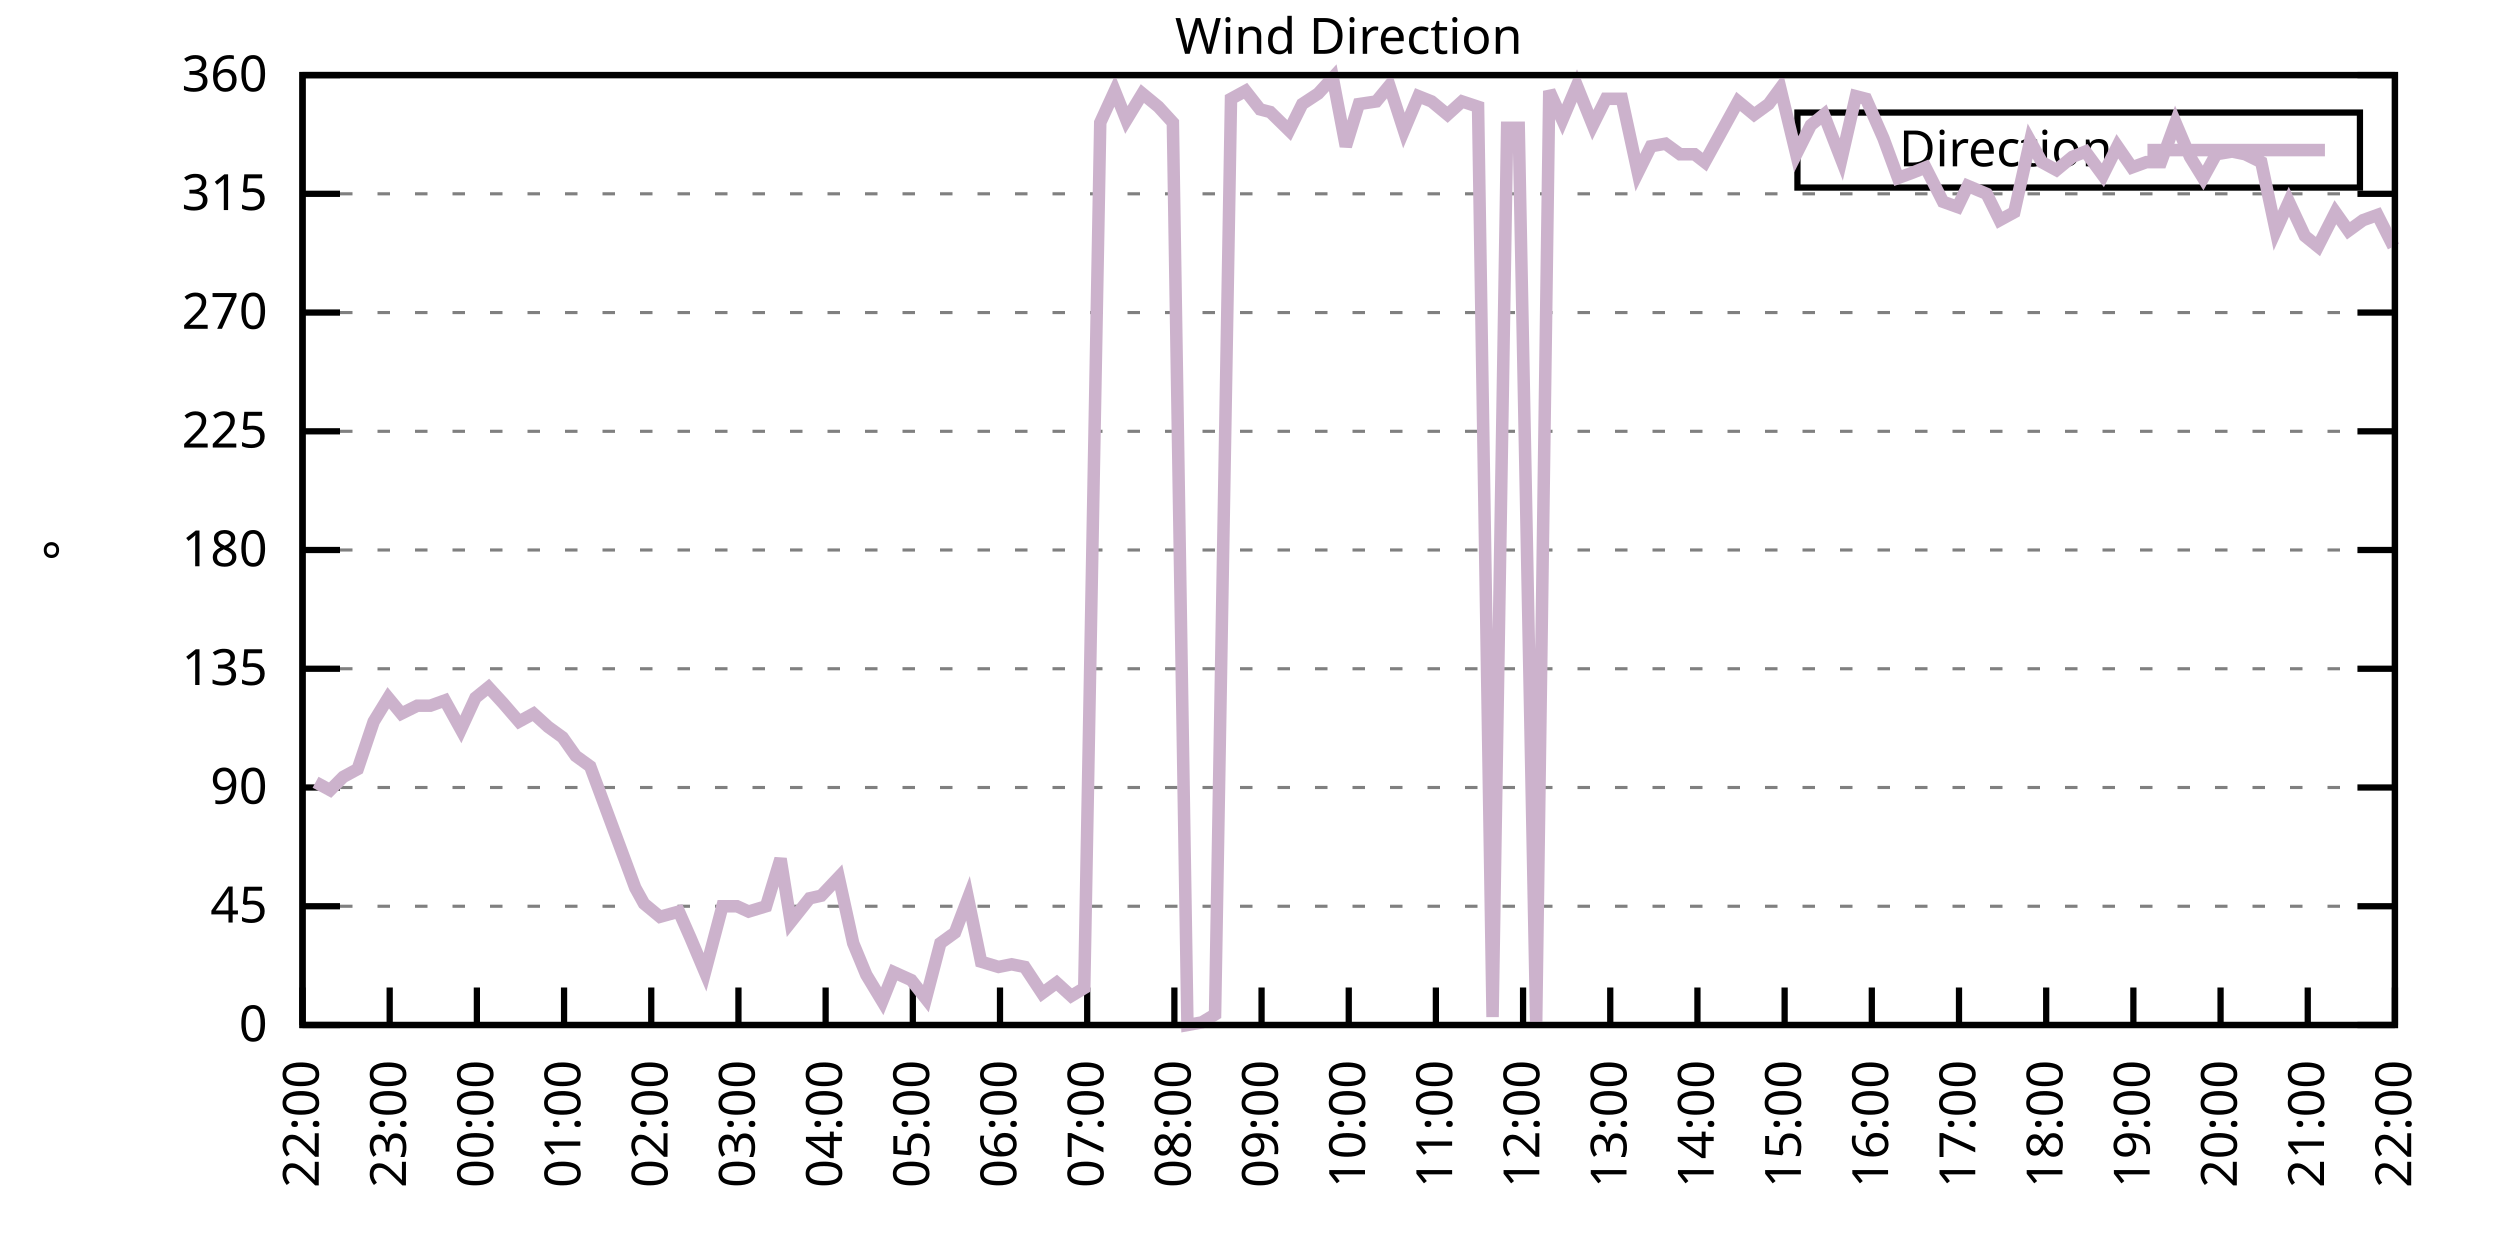
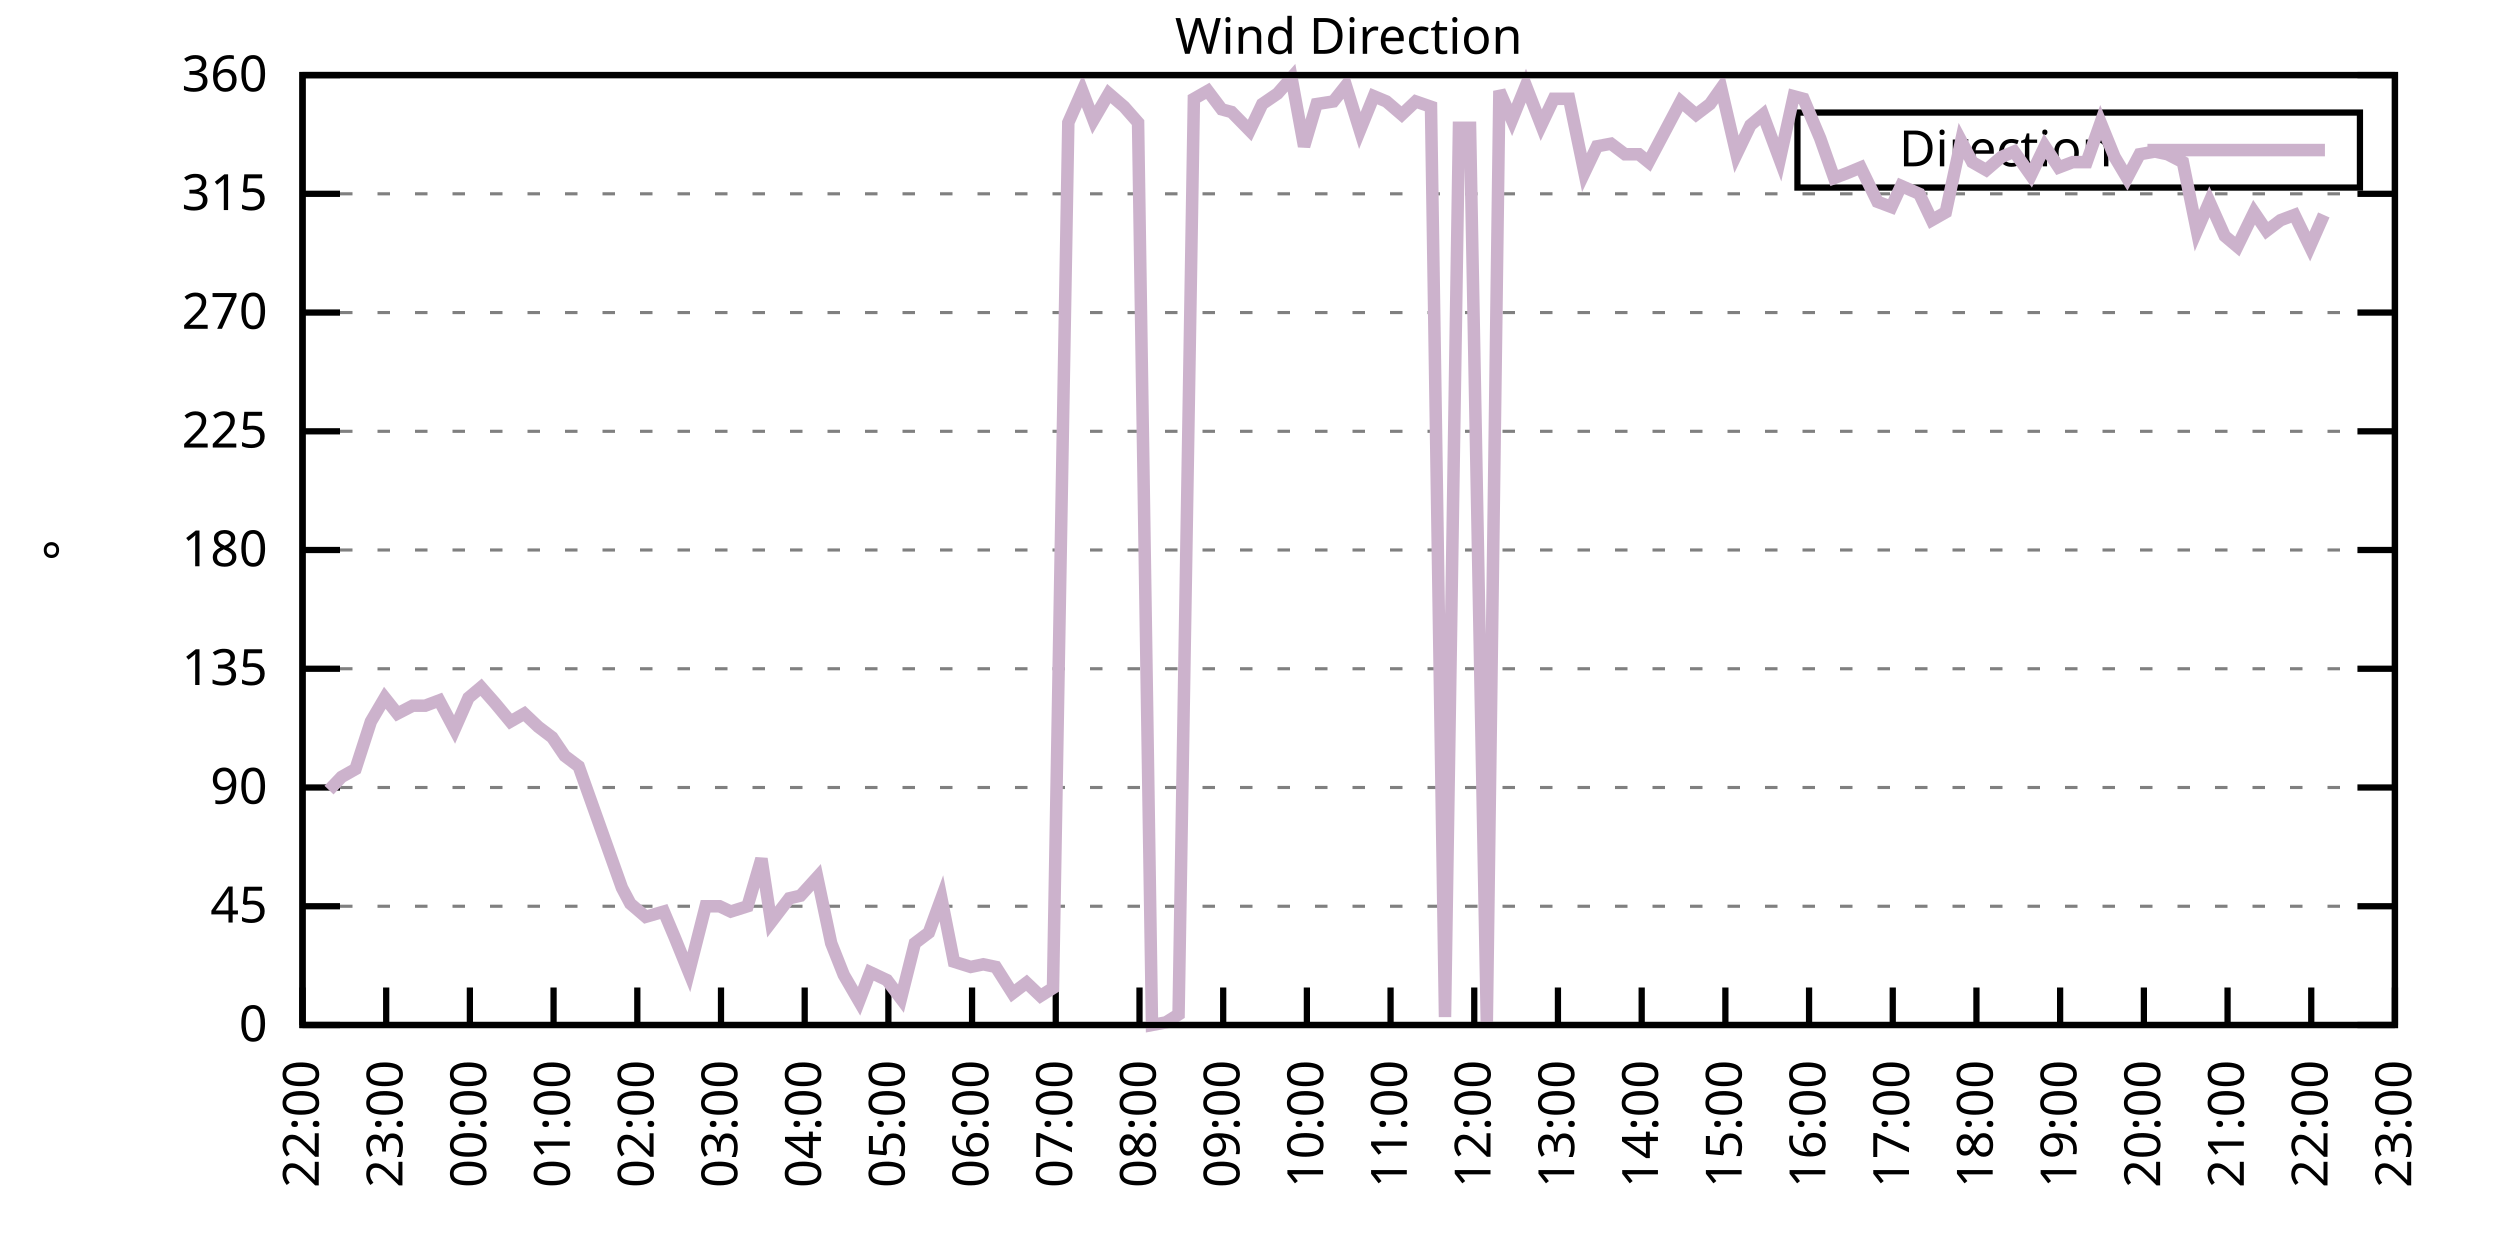
<svg xmlns="http://www.w3.org/2000/svg" xmlns:xlink="http://www.w3.org/1999/xlink" width="400" height="200" viewBox="0 0 400 200">
  <g id="gnuplot_canvas">
    <rect x="0" y="0" width="400" height="200" fill="none" />
    <defs>
      <circle id="gpDot" r="0.5" stroke-width="0.5" stroke="currentColor" />
      <path id="gpPt0" stroke-width="0.333" stroke="currentColor" d="M-1,0 h2 M0,-1 v2" />
      <path id="gpPt1" stroke-width="0.333" stroke="currentColor" d="M-1,-1 L1,1 M1,-1 L-1,1" />
      <path id="gpPt2" stroke-width="0.333" stroke="currentColor" d="M-1,0 L1,0 M0,-1 L0,1 M-1,-1 L1,1 M-1,1 L1,-1" />
      <rect id="gpPt3" stroke-width="0.333" stroke="currentColor" x="-1" y="-1" width="2" height="2" />
      <rect id="gpPt4" stroke-width="0.333" stroke="currentColor" fill="currentColor" x="-1" y="-1" width="2" height="2" />
      <circle id="gpPt5" stroke-width="0.333" stroke="currentColor" cx="0" cy="0" r="1" />
      <use xlink:href="#gpPt5" id="gpPt6" fill="currentColor" stroke="none" />
      <path id="gpPt7" stroke-width="0.333" stroke="currentColor" d="M0,-1.33 L-1.33,0.67 L1.33,0.67 z" />
      <use xlink:href="#gpPt7" id="gpPt8" fill="currentColor" stroke="none" />
      <use xlink:href="#gpPt7" id="gpPt9" stroke="currentColor" transform="rotate(180)" />
      <use xlink:href="#gpPt9" id="gpPt10" fill="currentColor" stroke="none" />
      <use xlink:href="#gpPt3" id="gpPt11" stroke="currentColor" transform="rotate(45)" />
      <use xlink:href="#gpPt11" id="gpPt12" fill="currentColor" stroke="none" />
      <path id="gpPt13" stroke-width="0.333" stroke="currentColor" d="M0,1.330 L1.265,0.411 L0.782,-1.067 L-0.782,-1.076 L-1.265,0.411 z" />
      <use xlink:href="#gpPt13" id="gpPt14" fill="currentColor" stroke="none" />
      <filter id="textbox" filterUnits="objectBoundingBox" x="0" y="0" height="1" width="1">
        <feFlood flood-color="white" flood-opacity="1" result="bgnd" />
        <feComposite in="SourceGraphic" in2="bgnd" operator="atop" />
      </filter>
      <filter id="greybox" filterUnits="objectBoundingBox" x="0" y="0" height="1" width="1">
        <feFlood flood-color="lightgrey" flood-opacity="1" result="grey" />
        <feComposite in="SourceGraphic" in2="grey" operator="atop" />
      </filter>
    </defs>
    <g fill="none" color="white" stroke="currentColor" stroke-width="1.00" stroke-linecap="butt" stroke-linejoin="miter">
</g>
    <g fill="none" color="black" stroke="currentColor" stroke-width="1.00" stroke-linecap="butt" stroke-linejoin="miter">
      <g stroke="none" shape-rendering="crispEdges">
        <polygon fill="rgb(255, 255, 255)" points="48.40,164.00 383.18,164.00 383.18,12.02 48.40,12.02 " />
      </g>
    </g>
    <g fill="none" color="black" stroke="currentColor" stroke-width="1.00" stroke-linecap="butt" stroke-linejoin="miter">
</g>
    <g fill="none" color="black" stroke="black" stroke-width="0.50" stroke-linecap="butt" stroke-linejoin="miter">
</g>
    <g fill="none" color="gray" stroke="currentColor" stroke-width="0.50" stroke-linecap="butt" stroke-linejoin="miter">
      <path stroke="gray" stroke-dasharray="2,4" class="gridline" d="M48.40,164.00 L383.19,164.00  " />
    </g>
    <g fill="none" color="gray" stroke="gray" stroke-width="1.00" stroke-linecap="butt" stroke-linejoin="miter">
</g>
    <g fill="none" color="black" stroke="currentColor" stroke-width="1.00" stroke-linecap="butt" stroke-linejoin="miter">
      <path stroke="black" d="M48.40,164.00 L54.40,164.00 M383.19,164.00 L377.19,164.00  " />
      <g transform="translate(42.80,166.60)" stroke="none" fill="black" font-family="Sans" font-size="8.00" text-anchor="end">
        <text>
          <tspan font-family="Sans"> 0</tspan>
        </text>
      </g>
    </g>
    <g fill="none" color="black" stroke="currentColor" stroke-width="1.00" stroke-linecap="butt" stroke-linejoin="miter">
</g>
    <g fill="none" color="black" stroke="black" stroke-width="0.50" stroke-linecap="butt" stroke-linejoin="miter">
</g>
    <g fill="none" color="gray" stroke="currentColor" stroke-width="0.50" stroke-linecap="butt" stroke-linejoin="miter">
      <path stroke="gray" stroke-dasharray="2,4" class="gridline" d="M48.40,145.00 L383.19,145.00  " />
    </g>
    <g fill="none" color="gray" stroke="gray" stroke-width="1.00" stroke-linecap="butt" stroke-linejoin="miter">
</g>
    <g fill="none" color="black" stroke="currentColor" stroke-width="1.00" stroke-linecap="butt" stroke-linejoin="miter">
      <path stroke="black" d="M48.40,145.00 L54.40,145.00 M383.19,145.00 L377.19,145.00  " />
      <g transform="translate(42.80,147.60)" stroke="none" fill="black" font-family="Sans" font-size="8.00" text-anchor="end">
        <text>
          <tspan font-family="Sans"> 45</tspan>
        </text>
      </g>
    </g>
    <g fill="none" color="black" stroke="currentColor" stroke-width="1.00" stroke-linecap="butt" stroke-linejoin="miter">
</g>
    <g fill="none" color="black" stroke="black" stroke-width="0.50" stroke-linecap="butt" stroke-linejoin="miter">
</g>
    <g fill="none" color="gray" stroke="currentColor" stroke-width="0.50" stroke-linecap="butt" stroke-linejoin="miter">
      <path stroke="gray" stroke-dasharray="2,4" class="gridline" d="M48.40,126.00 L383.19,126.00  " />
    </g>
    <g fill="none" color="gray" stroke="gray" stroke-width="1.00" stroke-linecap="butt" stroke-linejoin="miter">
</g>
    <g fill="none" color="black" stroke="currentColor" stroke-width="1.00" stroke-linecap="butt" stroke-linejoin="miter">
      <path stroke="black" d="M48.40,126.00 L54.40,126.00 M383.19,126.00 L377.19,126.00  " />
      <g transform="translate(42.80,128.60)" stroke="none" fill="black" font-family="Sans" font-size="8.00" text-anchor="end">
        <text>
          <tspan font-family="Sans"> 90</tspan>
        </text>
      </g>
    </g>
    <g fill="none" color="black" stroke="currentColor" stroke-width="1.00" stroke-linecap="butt" stroke-linejoin="miter">
</g>
    <g fill="none" color="black" stroke="black" stroke-width="0.50" stroke-linecap="butt" stroke-linejoin="miter">
</g>
    <g fill="none" color="gray" stroke="currentColor" stroke-width="0.50" stroke-linecap="butt" stroke-linejoin="miter">
      <path stroke="gray" stroke-dasharray="2,4" class="gridline" d="M48.40,107.00 L383.19,107.00  " />
    </g>
    <g fill="none" color="gray" stroke="gray" stroke-width="1.00" stroke-linecap="butt" stroke-linejoin="miter">
</g>
    <g fill="none" color="black" stroke="currentColor" stroke-width="1.00" stroke-linecap="butt" stroke-linejoin="miter">
      <path stroke="black" d="M48.40,107.00 L54.40,107.00 M383.19,107.00 L377.19,107.00  " />
      <g transform="translate(42.80,109.60)" stroke="none" fill="black" font-family="Sans" font-size="8.00" text-anchor="end">
        <text>
          <tspan font-family="Sans"> 135</tspan>
        </text>
      </g>
    </g>
    <g fill="none" color="black" stroke="currentColor" stroke-width="1.00" stroke-linecap="butt" stroke-linejoin="miter">
</g>
    <g fill="none" color="black" stroke="black" stroke-width="0.50" stroke-linecap="butt" stroke-linejoin="miter">
</g>
    <g fill="none" color="gray" stroke="currentColor" stroke-width="0.50" stroke-linecap="butt" stroke-linejoin="miter">
      <path stroke="gray" stroke-dasharray="2,4" class="gridline" d="M48.40,88.00 L383.19,88.00  " />
    </g>
    <g fill="none" color="gray" stroke="gray" stroke-width="1.00" stroke-linecap="butt" stroke-linejoin="miter">
</g>
    <g fill="none" color="black" stroke="currentColor" stroke-width="1.00" stroke-linecap="butt" stroke-linejoin="miter">
      <path stroke="black" d="M48.40,88.00 L54.40,88.00 M383.19,88.00 L377.19,88.00  " />
      <g transform="translate(42.80,90.60)" stroke="none" fill="black" font-family="Sans" font-size="8.00" text-anchor="end">
        <text>
          <tspan font-family="Sans"> 180</tspan>
        </text>
      </g>
    </g>
    <g fill="none" color="black" stroke="currentColor" stroke-width="1.00" stroke-linecap="butt" stroke-linejoin="miter">
</g>
    <g fill="none" color="black" stroke="black" stroke-width="0.50" stroke-linecap="butt" stroke-linejoin="miter">
</g>
    <g fill="none" color="gray" stroke="currentColor" stroke-width="0.50" stroke-linecap="butt" stroke-linejoin="miter">
      <path stroke="gray" stroke-dasharray="2,4" class="gridline" d="M48.40,69.01 L383.19,69.01  " />
    </g>
    <g fill="none" color="gray" stroke="gray" stroke-width="1.00" stroke-linecap="butt" stroke-linejoin="miter">
</g>
    <g fill="none" color="black" stroke="currentColor" stroke-width="1.00" stroke-linecap="butt" stroke-linejoin="miter">
      <path stroke="black" d="M48.40,69.01 L54.40,69.01 M383.19,69.01 L377.19,69.01  " />
      <g transform="translate(42.80,71.61)" stroke="none" fill="black" font-family="Sans" font-size="8.00" text-anchor="end">
        <text>
          <tspan font-family="Sans"> 225</tspan>
        </text>
      </g>
    </g>
    <g fill="none" color="black" stroke="currentColor" stroke-width="1.00" stroke-linecap="butt" stroke-linejoin="miter">
</g>
    <g fill="none" color="black" stroke="black" stroke-width="0.50" stroke-linecap="butt" stroke-linejoin="miter">
</g>
    <g fill="none" color="gray" stroke="currentColor" stroke-width="0.50" stroke-linecap="butt" stroke-linejoin="miter">
      <path stroke="gray" stroke-dasharray="2,4" class="gridline" d="M48.40,50.01 L383.19,50.01  " />
    </g>
    <g fill="none" color="gray" stroke="gray" stroke-width="1.00" stroke-linecap="butt" stroke-linejoin="miter">
</g>
    <g fill="none" color="black" stroke="currentColor" stroke-width="1.00" stroke-linecap="butt" stroke-linejoin="miter">
      <path stroke="black" d="M48.40,50.01 L54.40,50.01 M383.19,50.01 L377.19,50.01  " />
      <g transform="translate(42.80,52.61)" stroke="none" fill="black" font-family="Sans" font-size="8.00" text-anchor="end">
        <text>
          <tspan font-family="Sans"> 270</tspan>
        </text>
      </g>
    </g>
    <g fill="none" color="black" stroke="currentColor" stroke-width="1.00" stroke-linecap="butt" stroke-linejoin="miter">
</g>
    <g fill="none" color="black" stroke="black" stroke-width="0.50" stroke-linecap="butt" stroke-linejoin="miter">
</g>
    <g fill="none" color="gray" stroke="currentColor" stroke-width="0.50" stroke-linecap="butt" stroke-linejoin="miter">
      <path stroke="gray" stroke-dasharray="2,4" class="gridline" d="M48.40,31.01 L383.19,31.01  " />
    </g>
    <g fill="none" color="gray" stroke="gray" stroke-width="1.00" stroke-linecap="butt" stroke-linejoin="miter">
</g>
    <g fill="none" color="black" stroke="currentColor" stroke-width="1.00" stroke-linecap="butt" stroke-linejoin="miter">
      <path stroke="black" d="M48.40,31.01 L54.40,31.01 M383.19,31.01 L377.19,31.01  " />
      <g transform="translate(42.80,33.61)" stroke="none" fill="black" font-family="Sans" font-size="8.00" text-anchor="end">
        <text>
          <tspan font-family="Sans"> 315</tspan>
        </text>
      </g>
    </g>
    <g fill="none" color="black" stroke="currentColor" stroke-width="1.00" stroke-linecap="butt" stroke-linejoin="miter">
</g>
    <g fill="none" color="black" stroke="black" stroke-width="0.50" stroke-linecap="butt" stroke-linejoin="miter">
</g>
    <g fill="none" color="gray" stroke="currentColor" stroke-width="0.50" stroke-linecap="butt" stroke-linejoin="miter">
      <path stroke="gray" stroke-dasharray="2,4" class="gridline" d="M48.40,12.01 L383.19,12.01  " />
    </g>
    <g fill="none" color="gray" stroke="gray" stroke-width="1.00" stroke-linecap="butt" stroke-linejoin="miter">
</g>
    <g fill="none" color="black" stroke="currentColor" stroke-width="1.00" stroke-linecap="butt" stroke-linejoin="miter">
      <path stroke="black" d="M48.40,12.01 L54.40,12.01 M383.19,12.01 L377.19,12.01  " />
      <g transform="translate(42.80,14.61)" stroke="none" fill="black" font-family="Sans" font-size="8.00" text-anchor="end">
        <text>
          <tspan font-family="Sans"> 360</tspan>
        </text>
      </g>
    </g>
    <g fill="none" color="black" stroke="currentColor" stroke-width="1.00" stroke-linecap="butt" stroke-linejoin="miter">
      <path stroke="black" d="M48.40,164.00 L48.40,158.00  " />
      <g transform="translate(51.00,169.60) rotate(270.00)" stroke="none" fill="black" font-family="Sans" font-size="8.00" text-anchor="end">
        <text>
          <tspan font-family="Sans">22:00</tspan>
        </text>
      </g>
    </g>
    <g fill="none" color="black" stroke="currentColor" stroke-width="1.00" stroke-linecap="butt" stroke-linejoin="miter">
-       <path stroke="black" d="M62.35,164.00 L62.35,158.00  " />
-       <g transform="translate(64.95,169.60) rotate(270.00)" stroke="none" fill="black" font-family="Sans" font-size="8.00" text-anchor="end">
+       <path stroke="black" d="M61.79,164.00 L61.79,158.00  " />
+       <g transform="translate(64.39,169.60) rotate(270.00)" stroke="none" fill="black" font-family="Sans" font-size="8.00" text-anchor="end">
        <text>
          <tspan font-family="Sans">23:00</tspan>
        </text>
      </g>
    </g>
    <g fill="none" color="black" stroke="currentColor" stroke-width="1.00" stroke-linecap="butt" stroke-linejoin="miter">
-       <path stroke="black" d="M76.30,164.00 L76.30,158.00  " />
-       <g transform="translate(78.90,169.60) rotate(270.00)" stroke="none" fill="black" font-family="Sans" font-size="8.00" text-anchor="end">
+       <path stroke="black" d="M75.18,164.00 L75.18,158.00  " />
+       <g transform="translate(77.78,169.60) rotate(270.00)" stroke="none" fill="black" font-family="Sans" font-size="8.00" text-anchor="end">
        <text>
          <tspan font-family="Sans">00:00</tspan>
        </text>
      </g>
    </g>
    <g fill="none" color="black" stroke="currentColor" stroke-width="1.00" stroke-linecap="butt" stroke-linejoin="miter">
-       <path stroke="black" d="M90.25,164.00 L90.25,158.00  " />
-       <g transform="translate(92.85,169.60) rotate(270.00)" stroke="none" fill="black" font-family="Sans" font-size="8.00" text-anchor="end">
+       <path stroke="black" d="M88.57,164.00 L88.57,158.00  " />
+       <g transform="translate(91.17,169.60) rotate(270.00)" stroke="none" fill="black" font-family="Sans" font-size="8.00" text-anchor="end">
        <text>
          <tspan font-family="Sans">01:00</tspan>
        </text>
      </g>
    </g>
    <g fill="none" color="black" stroke="currentColor" stroke-width="1.00" stroke-linecap="butt" stroke-linejoin="miter">
-       <path stroke="black" d="M104.20,164.00 L104.20,158.00  " />
-       <g transform="translate(106.80,169.60) rotate(270.00)" stroke="none" fill="black" font-family="Sans" font-size="8.00" text-anchor="end">
+       <path stroke="black" d="M101.97,164.00 L101.97,158.00  " />
+       <g transform="translate(104.57,169.60) rotate(270.00)" stroke="none" fill="black" font-family="Sans" font-size="8.00" text-anchor="end">
        <text>
          <tspan font-family="Sans">02:00</tspan>
        </text>
      </g>
    </g>
    <g fill="none" color="black" stroke="currentColor" stroke-width="1.00" stroke-linecap="butt" stroke-linejoin="miter">
-       <path stroke="black" d="M118.15,164.00 L118.15,158.00  " />
-       <g transform="translate(120.75,169.60) rotate(270.00)" stroke="none" fill="black" font-family="Sans" font-size="8.00" text-anchor="end">
+       <path stroke="black" d="M115.36,164.00 L115.36,158.00  " />
+       <g transform="translate(117.96,169.60) rotate(270.00)" stroke="none" fill="black" font-family="Sans" font-size="8.00" text-anchor="end">
        <text>
          <tspan font-family="Sans">03:00</tspan>
        </text>
      </g>
    </g>
    <g fill="none" color="black" stroke="currentColor" stroke-width="1.00" stroke-linecap="butt" stroke-linejoin="miter">
-       <path stroke="black" d="M132.10,164.00 L132.10,158.00  " />
-       <g transform="translate(134.70,169.60) rotate(270.00)" stroke="none" fill="black" font-family="Sans" font-size="8.00" text-anchor="end">
+       <path stroke="black" d="M128.75,164.00 L128.75,158.00  " />
+       <g transform="translate(131.35,169.60) rotate(270.00)" stroke="none" fill="black" font-family="Sans" font-size="8.00" text-anchor="end">
        <text>
          <tspan font-family="Sans">04:00</tspan>
        </text>
      </g>
    </g>
    <g fill="none" color="black" stroke="currentColor" stroke-width="1.00" stroke-linecap="butt" stroke-linejoin="miter">
-       <path stroke="black" d="M146.05,164.00 L146.05,158.00  " />
-       <g transform="translate(148.65,169.60) rotate(270.00)" stroke="none" fill="black" font-family="Sans" font-size="8.00" text-anchor="end">
+       <path stroke="black" d="M142.14,164.00 L142.14,158.00  " />
+       <g transform="translate(144.74,169.60) rotate(270.00)" stroke="none" fill="black" font-family="Sans" font-size="8.00" text-anchor="end">
        <text>
          <tspan font-family="Sans">05:00</tspan>
        </text>
      </g>
    </g>
    <g fill="none" color="black" stroke="currentColor" stroke-width="1.00" stroke-linecap="butt" stroke-linejoin="miter">
-       <path stroke="black" d="M160.00,164.00 L160.00,158.00  " />
-       <g transform="translate(162.60,169.60) rotate(270.00)" stroke="none" fill="black" font-family="Sans" font-size="8.00" text-anchor="end">
+       <path stroke="black" d="M155.53,164.00 L155.53,158.00  " />
+       <g transform="translate(158.13,169.60) rotate(270.00)" stroke="none" fill="black" font-family="Sans" font-size="8.00" text-anchor="end">
        <text>
          <tspan font-family="Sans">06:00</tspan>
        </text>
      </g>
    </g>
    <g fill="none" color="black" stroke="currentColor" stroke-width="1.00" stroke-linecap="butt" stroke-linejoin="miter">
-       <path stroke="black" d="M173.95,164.00 L173.95,158.00  " />
-       <g transform="translate(176.55,169.60) rotate(270.00)" stroke="none" fill="black" font-family="Sans" font-size="8.00" text-anchor="end">
+       <path stroke="black" d="M168.92,164.00 L168.92,158.00  " />
+       <g transform="translate(171.52,169.60) rotate(270.00)" stroke="none" fill="black" font-family="Sans" font-size="8.00" text-anchor="end">
        <text>
          <tspan font-family="Sans">07:00</tspan>
        </text>
      </g>
    </g>
    <g fill="none" color="black" stroke="currentColor" stroke-width="1.00" stroke-linecap="butt" stroke-linejoin="miter">
-       <path stroke="black" d="M187.90,164.00 L187.90,158.00  " />
-       <g transform="translate(190.50,169.60) rotate(270.00)" stroke="none" fill="black" font-family="Sans" font-size="8.00" text-anchor="end">
+       <path stroke="black" d="M182.32,164.00 L182.32,158.00  " />
+       <g transform="translate(184.92,169.60) rotate(270.00)" stroke="none" fill="black" font-family="Sans" font-size="8.00" text-anchor="end">
        <text>
          <tspan font-family="Sans">08:00</tspan>
        </text>
      </g>
    </g>
    <g fill="none" color="black" stroke="currentColor" stroke-width="1.00" stroke-linecap="butt" stroke-linejoin="miter">
-       <path stroke="black" d="M201.85,164.00 L201.85,158.00  " />
-       <g transform="translate(204.45,169.60) rotate(270.00)" stroke="none" fill="black" font-family="Sans" font-size="8.00" text-anchor="end">
+       <path stroke="black" d="M195.71,164.00 L195.71,158.00  " />
+       <g transform="translate(198.31,169.60) rotate(270.00)" stroke="none" fill="black" font-family="Sans" font-size="8.00" text-anchor="end">
        <text>
          <tspan font-family="Sans">09:00</tspan>
        </text>
      </g>
    </g>
    <g fill="none" color="black" stroke="currentColor" stroke-width="1.00" stroke-linecap="butt" stroke-linejoin="miter">
-       <path stroke="black" d="M215.80,164.00 L215.80,158.00  " />
-       <g transform="translate(218.40,169.60) rotate(270.00)" stroke="none" fill="black" font-family="Sans" font-size="8.00" text-anchor="end">
+       <path stroke="black" d="M209.10,164.00 L209.10,158.00  " />
+       <g transform="translate(211.70,169.60) rotate(270.00)" stroke="none" fill="black" font-family="Sans" font-size="8.00" text-anchor="end">
        <text>
          <tspan font-family="Sans">10:00</tspan>
        </text>
      </g>
    </g>
    <g fill="none" color="black" stroke="currentColor" stroke-width="1.00" stroke-linecap="butt" stroke-linejoin="miter">
-       <path stroke="black" d="M229.74,164.00 L229.74,158.00  " />
-       <g transform="translate(232.34,169.60) rotate(270.00)" stroke="none" fill="black" font-family="Sans" font-size="8.00" text-anchor="end">
+       <path stroke="black" d="M222.49,164.00 L222.49,158.00  " />
+       <g transform="translate(225.09,169.60) rotate(270.00)" stroke="none" fill="black" font-family="Sans" font-size="8.00" text-anchor="end">
        <text>
          <tspan font-family="Sans">11:00</tspan>
        </text>
      </g>
    </g>
    <g fill="none" color="black" stroke="currentColor" stroke-width="1.00" stroke-linecap="butt" stroke-linejoin="miter">
-       <path stroke="black" d="M243.69,164.00 L243.69,158.00  " />
-       <g transform="translate(246.29,169.60) rotate(270.00)" stroke="none" fill="black" font-family="Sans" font-size="8.00" text-anchor="end">
+       <path stroke="black" d="M235.88,164.00 L235.88,158.00  " />
+       <g transform="translate(238.48,169.60) rotate(270.00)" stroke="none" fill="black" font-family="Sans" font-size="8.00" text-anchor="end">
        <text>
          <tspan font-family="Sans">12:00</tspan>
        </text>
      </g>
    </g>
    <g fill="none" color="black" stroke="currentColor" stroke-width="1.00" stroke-linecap="butt" stroke-linejoin="miter">
-       <path stroke="black" d="M257.64,164.00 L257.64,158.00  " />
-       <g transform="translate(260.24,169.60) rotate(270.00)" stroke="none" fill="black" font-family="Sans" font-size="8.00" text-anchor="end">
+       <path stroke="black" d="M249.27,164.00 L249.27,158.00  " />
+       <g transform="translate(251.87,169.60) rotate(270.00)" stroke="none" fill="black" font-family="Sans" font-size="8.00" text-anchor="end">
        <text>
          <tspan font-family="Sans">13:00</tspan>
        </text>
      </g>
    </g>
    <g fill="none" color="black" stroke="currentColor" stroke-width="1.00" stroke-linecap="butt" stroke-linejoin="miter">
-       <path stroke="black" d="M271.59,164.00 L271.59,158.00  " />
-       <g transform="translate(274.19,169.60) rotate(270.00)" stroke="none" fill="black" font-family="Sans" font-size="8.00" text-anchor="end">
+       <path stroke="black" d="M262.67,164.00 L262.67,158.00  " />
+       <g transform="translate(265.27,169.60) rotate(270.00)" stroke="none" fill="black" font-family="Sans" font-size="8.00" text-anchor="end">
        <text>
          <tspan font-family="Sans">14:00</tspan>
        </text>
      </g>
    </g>
    <g fill="none" color="black" stroke="currentColor" stroke-width="1.00" stroke-linecap="butt" stroke-linejoin="miter">
-       <path stroke="black" d="M285.54,164.00 L285.54,158.00  " />
-       <g transform="translate(288.14,169.60) rotate(270.00)" stroke="none" fill="black" font-family="Sans" font-size="8.00" text-anchor="end">
+       <path stroke="black" d="M276.06,164.00 L276.06,158.00  " />
+       <g transform="translate(278.66,169.60) rotate(270.00)" stroke="none" fill="black" font-family="Sans" font-size="8.00" text-anchor="end">
        <text>
          <tspan font-family="Sans">15:00</tspan>
        </text>
      </g>
    </g>
    <g fill="none" color="black" stroke="currentColor" stroke-width="1.00" stroke-linecap="butt" stroke-linejoin="miter">
-       <path stroke="black" d="M299.49,164.00 L299.49,158.00  " />
-       <g transform="translate(302.09,169.60) rotate(270.00)" stroke="none" fill="black" font-family="Sans" font-size="8.00" text-anchor="end">
+       <path stroke="black" d="M289.45,164.00 L289.45,158.00  " />
+       <g transform="translate(292.05,169.60) rotate(270.00)" stroke="none" fill="black" font-family="Sans" font-size="8.00" text-anchor="end">
        <text>
          <tspan font-family="Sans">16:00</tspan>
        </text>
      </g>
    </g>
    <g fill="none" color="black" stroke="currentColor" stroke-width="1.00" stroke-linecap="butt" stroke-linejoin="miter">
-       <path stroke="black" d="M313.44,164.00 L313.44,158.00  " />
-       <g transform="translate(316.04,169.60) rotate(270.00)" stroke="none" fill="black" font-family="Sans" font-size="8.00" text-anchor="end">
+       <path stroke="black" d="M302.84,164.00 L302.84,158.00  " />
+       <g transform="translate(305.44,169.60) rotate(270.00)" stroke="none" fill="black" font-family="Sans" font-size="8.00" text-anchor="end">
        <text>
          <tspan font-family="Sans">17:00</tspan>
        </text>
      </g>
    </g>
    <g fill="none" color="black" stroke="currentColor" stroke-width="1.00" stroke-linecap="butt" stroke-linejoin="miter">
-       <path stroke="black" d="M327.39,164.00 L327.39,158.00  " />
-       <g transform="translate(329.99,169.60) rotate(270.00)" stroke="none" fill="black" font-family="Sans" font-size="8.00" text-anchor="end">
+       <path stroke="black" d="M316.23,164.00 L316.23,158.00  " />
+       <g transform="translate(318.83,169.60) rotate(270.00)" stroke="none" fill="black" font-family="Sans" font-size="8.00" text-anchor="end">
        <text>
          <tspan font-family="Sans">18:00</tspan>
        </text>
      </g>
    </g>
    <g fill="none" color="black" stroke="currentColor" stroke-width="1.00" stroke-linecap="butt" stroke-linejoin="miter">
-       <path stroke="black" d="M341.34,164.00 L341.34,158.00  " />
-       <g transform="translate(343.94,169.60) rotate(270.00)" stroke="none" fill="black" font-family="Sans" font-size="8.00" text-anchor="end">
+       <path stroke="black" d="M329.62,164.00 L329.62,158.00  " />
+       <g transform="translate(332.22,169.60) rotate(270.00)" stroke="none" fill="black" font-family="Sans" font-size="8.00" text-anchor="end">
        <text>
          <tspan font-family="Sans">19:00</tspan>
        </text>
      </g>
    </g>
    <g fill="none" color="black" stroke="currentColor" stroke-width="1.00" stroke-linecap="butt" stroke-linejoin="miter">
-       <path stroke="black" d="M355.29,164.00 L355.29,158.00  " />
-       <g transform="translate(357.89,169.60) rotate(270.00)" stroke="none" fill="black" font-family="Sans" font-size="8.00" text-anchor="end">
+       <path stroke="black" d="M343.02,164.00 L343.02,158.00  " />
+       <g transform="translate(345.62,169.60) rotate(270.00)" stroke="none" fill="black" font-family="Sans" font-size="8.00" text-anchor="end">
        <text>
          <tspan font-family="Sans">20:00</tspan>
        </text>
      </g>
    </g>
    <g fill="none" color="black" stroke="currentColor" stroke-width="1.00" stroke-linecap="butt" stroke-linejoin="miter">
-       <path stroke="black" d="M369.24,164.00 L369.24,158.00  " />
-       <g transform="translate(371.84,169.60) rotate(270.00)" stroke="none" fill="black" font-family="Sans" font-size="8.00" text-anchor="end">
+       <path stroke="black" d="M356.41,164.00 L356.41,158.00  " />
+       <g transform="translate(359.01,169.60) rotate(270.00)" stroke="none" fill="black" font-family="Sans" font-size="8.00" text-anchor="end">
        <text>
          <tspan font-family="Sans">21:00</tspan>
+         </text>
+       </g>
+     </g>
+     <g fill="none" color="black" stroke="currentColor" stroke-width="1.00" stroke-linecap="butt" stroke-linejoin="miter">
+       <path stroke="black" d="M369.80,164.00 L369.80,158.00  " />
+       <g transform="translate(372.40,169.60) rotate(270.00)" stroke="none" fill="black" font-family="Sans" font-size="8.00" text-anchor="end">
+         <text>
+           <tspan font-family="Sans">22:00</tspan>
        </text>
      </g>
    </g>
    <g fill="none" color="black" stroke="currentColor" stroke-width="1.00" stroke-linecap="butt" stroke-linejoin="miter">
      <path stroke="black" d="M383.19,164.00 L383.19,158.00  " />
      <g transform="translate(385.79,169.60) rotate(270.00)" stroke="none" fill="black" font-family="Sans" font-size="8.00" text-anchor="end">
        <text>
-           <tspan font-family="Sans">22:00</tspan>
+           <tspan font-family="Sans">23:00</tspan>
        </text>
      </g>
    </g>
    <g fill="none" color="black" stroke="currentColor" stroke-width="1.00" stroke-linecap="butt" stroke-linejoin="miter">
</g>
    <g fill="none" color="black" stroke="currentColor" stroke-width="1.00" stroke-linecap="butt" stroke-linejoin="miter">
      <path stroke="black" d="M48.40,12.01 L48.40,164.00 L383.19,164.00 L383.19,12.01 L48.40,12.01 Z  " />
    </g>
    <g fill="none" color="black" stroke="currentColor" stroke-width="1.00" stroke-linecap="butt" stroke-linejoin="miter">
</g>
    <g fill="none" color="black" stroke="currentColor" stroke-width="1.00" stroke-linecap="butt" stroke-linejoin="miter">
      <path stroke="black" d="M287.59,30.01 L287.59,18.01 L377.59,18.01 L377.59,30.01 L287.59,30.01 Z  " />
    </g>
    <g id="Wind_direction_plot_1">
      <g fill="none" color="white" stroke="black" stroke-width="2.00" stroke-linecap="butt" stroke-linejoin="miter">
</g>
      <g fill="none" color="black" stroke="currentColor" stroke-width="2.00" stroke-linecap="butt" stroke-linejoin="miter">
        <g transform="translate(337.99,26.61)" stroke="none" fill="black" font-family="Sans" font-size="8.00" text-anchor="end">
          <text>
            <tspan font-family="Sans">Direction</tspan>
          </text>
        </g>
      </g>
      <g fill="none" color="black" stroke="currentColor" stroke-width="2.00" stroke-linecap="butt" stroke-linejoin="miter">
-         <path stroke="rgb(204, 178, 204)" d="M343.59,24.01 L371.99,24.01 M50.49,125.16 L52.82,126.42 L54.91,124.31 L57.23,123.05 L59.79,115.45 L62.12,111.65   L64.21,114.18 L66.77,112.91 L68.86,112.91 L71.18,112.07 L73.74,116.71 L76.07,111.65 L78.16,109.96 L80.48,112.49   L83.04,115.45 L85.37,114.18 L87.69,116.29 L90.02,117.98 L92.11,120.94 L94.43,122.62 L101.64,142.05 L103.04,144.58   L105.59,146.69 L108.62,145.85 L110.48,150.07 L112.80,155.56 L115.59,145.00 L117.92,145.00 L119.78,145.85 L122.57,145.00   L124.89,137.40 L126.52,147.53 L129.54,143.73 L131.40,143.31 L134.19,140.36 L136.51,150.91 L138.61,155.98 L141.16,160.20   L143.02,155.56 L145.81,156.82 L148.14,159.78 L150.46,150.91 L152.79,149.22 L154.88,143.73 L156.97,153.87 L159.76,154.71   L161.86,154.29 L163.95,154.71 L166.74,158.93 L169.06,157.24 L171.39,159.36 L173.48,158.09 L176.04,19.61 L178.36,14.54   L180.22,19.19 L182.78,14.97 L185.34,17.08 L187.66,19.61 L189.99,164.00 L192.31,163.58 L194.41,162.31 L196.96,15.81   L199.29,14.54 L201.61,17.50 L203.24,17.92 L206.26,20.88 L208.36,16.65 L210.91,14.97 L213.24,12.43 L215.33,23.41   L217.42,16.65 L220.21,16.23 L222.30,13.70 L224.63,20.88 L226.95,15.39 L229.05,16.23 L231.60,18.34 L233.93,16.23   L236.49,17.08 L238.81,162.73 L241.14,20.45 L243.00,20.45 L245.79,163.58 L247.88,14.54 L249.97,19.19 L252.30,13.70   L254.85,20.03 L256.95,15.81 L259.50,15.81 L262.06,27.63 L264.15,23.41 L266.48,22.99 L268.80,24.68 L271.13,24.68   L272.76,25.94 L276.01,20.03 L278.10,16.23 L280.66,18.34 L282.99,16.65 L284.85,14.12 L287.40,24.68 L289.73,20.03   L291.82,18.34 L294.61,25.52 L296.94,15.39 L298.56,15.81 L301.35,22.14 L303.68,28.48 L306.00,27.63 L308.09,26.79   L310.88,32.28 L313.21,33.12 L314.84,29.74 L317.86,31.01 L319.95,35.23 L322.28,33.96 L324.83,22.56 L326.69,25.94   L329.02,27.21 L331.58,25.10 L333.67,24.25 L336.46,28.05 L338.78,23.41 L341.11,26.79 L343.43,25.94 L345.76,25.94   L348.08,19.61 L350.41,25.10 L352.50,28.48 L354.59,24.68 L357.15,24.25 L359.24,24.68 L361.80,25.94 L364.13,36.92   L366.22,32.28 L368.78,37.76 L370.87,39.45 L373.66,33.96 L375.75,36.92 L378.08,35.23 L380.40,34.39 L382.96,39.45    " />
+         <path stroke="rgb(204, 178, 204)" d="M343.59,24.01 L371.99,24.01 M52.64,126.42 L54.65,124.31 L56.88,123.05 L59.34,115.45 L61.57,111.65 L63.58,114.18   L66.03,112.91 L68.04,112.91 L70.27,112.07 L72.73,116.71 L74.96,111.65 L76.97,109.96 L79.20,112.49 L81.66,115.45   L83.89,114.18 L86.12,116.29 L88.35,117.98 L90.36,120.94 L92.59,122.62 L99.51,142.05 L100.85,144.58 L103.31,146.69   L106.21,145.85 L107.99,150.07 L110.22,155.56 L112.90,145.00 L115.13,145.00 L116.92,145.85 L119.60,145.00 L121.83,137.40   L123.39,147.53 L126.29,143.73 L128.08,143.31 L130.76,140.36 L132.99,150.91 L135.00,155.98 L137.45,160.20 L139.24,155.56   L141.92,156.82 L144.15,159.78 L146.38,150.91 L148.61,149.22 L150.62,143.73 L152.63,153.87 L155.31,154.71 L157.32,154.29   L159.33,154.71 L162.01,158.93 L164.24,157.24 L166.47,159.36 L168.48,158.09 L170.93,19.61 L173.17,14.54 L174.95,19.19   L177.41,14.97 L179.86,17.08 L182.09,19.61 L184.32,164.00 L186.56,163.58 L188.57,162.31 L191.02,15.81 L193.25,14.54   L195.48,17.50 L197.05,17.92 L199.95,20.88 L201.96,16.65 L204.41,14.97 L206.64,12.43 L208.65,23.41 L210.66,16.65   L213.34,16.23 L215.35,13.70 L217.58,20.88 L219.81,15.39 L221.82,16.23 L224.28,18.34 L226.51,16.23 L228.96,17.08   L231.20,162.73 L233.43,20.45 L235.21,20.45 L237.89,163.58 L239.90,14.54 L241.91,19.19 L244.14,13.70 L246.60,20.03   L248.60,15.81 L251.06,15.81 L253.51,27.63 L255.52,23.41 L257.76,22.99 L259.99,24.68 L262.22,24.68 L263.78,25.94   L266.91,20.03 L268.92,16.23 L271.37,18.34 L273.60,16.65 L275.39,14.12 L277.84,24.68 L280.07,20.03 L282.08,18.34   L284.76,25.52 L286.99,15.39 L288.56,15.81 L291.23,22.14 L293.47,28.48 L295.70,27.63 L297.71,26.79 L300.39,32.28   L302.62,33.12 L304.18,29.74 L307.08,31.01 L309.09,35.23 L311.32,33.96 L313.78,22.56 L315.56,25.94 L317.79,27.21   L320.25,25.10 L322.26,24.25 L324.94,28.05 L327.17,23.41 L329.40,26.79 L331.63,25.94 L333.86,25.94 L336.10,19.61   L338.33,25.10 L340.34,28.48 L342.35,24.68 L344.80,24.25 L346.81,24.68 L349.26,25.94 L351.50,36.92 L353.51,32.28   L355.96,37.76 L357.97,39.45 L360.65,33.96 L362.66,36.92 L364.89,35.23 L367.12,34.39 L369.58,39.45 L371.81,34.39    " />
      </g>
    </g>
    <g fill="none" color="black" stroke="currentColor" stroke-width="2.00" stroke-linecap="butt" stroke-linejoin="miter">
</g>
    <g fill="none" color="black" stroke="black" stroke-width="1.00" stroke-linecap="butt" stroke-linejoin="miter">
</g>
    <g fill="none" color="black" stroke="currentColor" stroke-width="1.00" stroke-linecap="butt" stroke-linejoin="miter">
      <path stroke="black" d="M48.40,12.01 L48.40,164.00 L383.19,164.00 L383.19,12.01 L48.40,12.01 Z  " />
      <g transform="translate(12.80,88.01) rotate(270.00)" stroke="none" fill="black" font-family="Sans" font-size="8.00" text-anchor="middle">
        <text>
          <tspan font-family="Sans">°</tspan>
        </text>
      </g>
    </g>
    <g fill="none" color="black" stroke="currentColor" stroke-width="1.00" stroke-linecap="butt" stroke-linejoin="miter">
</g>
    <g fill="none" color="black" stroke="currentColor" stroke-width="1.00" stroke-linecap="butt" stroke-linejoin="miter">
      <g transform="translate(215.79,8.61)" stroke="none" fill="black" font-family="Sans" font-size="8.00" text-anchor="middle">
        <text>
          <tspan font-family="Sans">Wind Direction</tspan>
        </text>
      </g>
    </g>
    <g fill="none" color="black" stroke="currentColor" stroke-width="1.00" stroke-linecap="butt" stroke-linejoin="miter">
</g>
  </g>
</svg>
